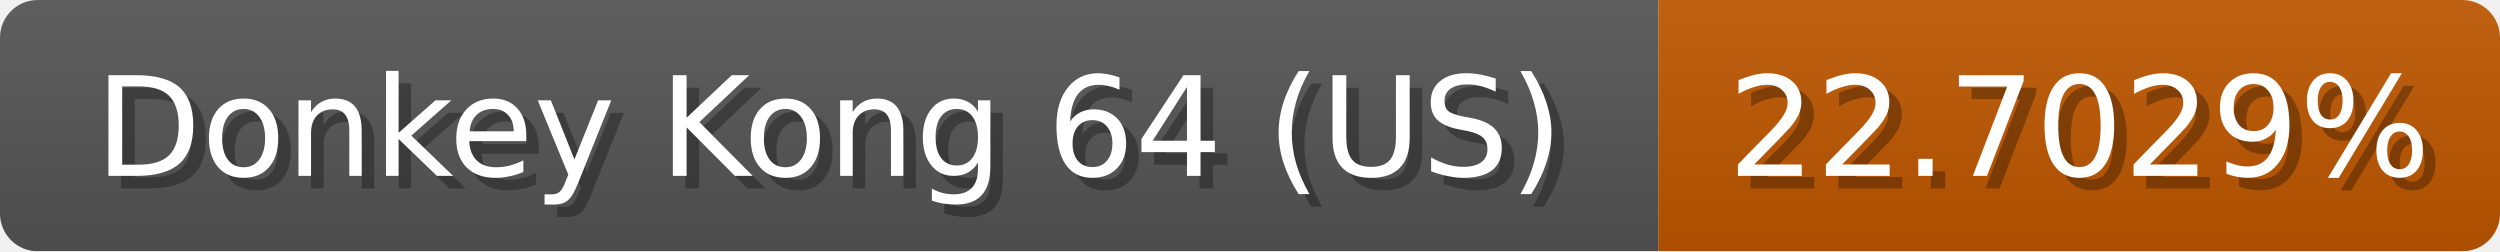
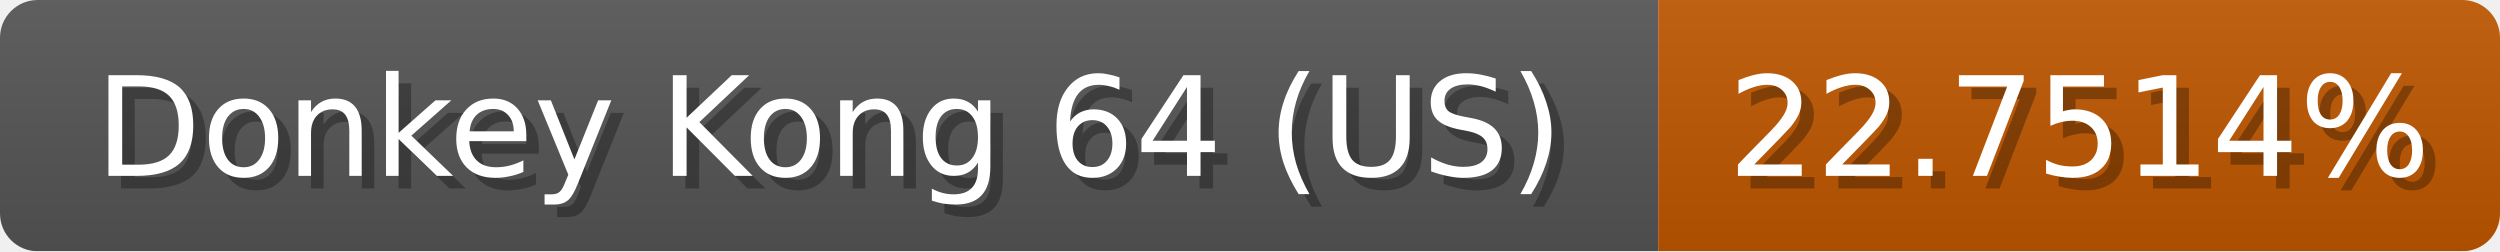
<svg xmlns="http://www.w3.org/2000/svg" width="199" height="20">
  <linearGradient id="b" x2="0" y2="100%">
    <stop offset="0" stop-color="#bbb" stop-opacity=".1" />
    <stop offset="1" stop-opacity=".1" />
  </linearGradient>
  <mask id="anybadge_1">
    <rect width="199" height="20" rx="3" fill="#fff" />
  </mask>
  <g mask="url(#anybadge_1)">
    <path fill="#555" d="M0 0h132v20H0z" />
    <path fill="#c05700" d="M132 0h67v20H132z" />
    <path fill="url(#b)" d="M0 0h199v20H0z" />
  </g>
  <g fill="#fff" text-anchor="middle" font-family="DejaVu Sans,Verdana,Geneva,sans-serif" font-size="11">
    <text x="67.0" y="15" fill="#010101" fill-opacity=".3">Donkey Kong 64 (US)</text>
    <text x="66.0" y="14">Donkey Kong 64 (US)</text>
  </g>
  <g fill="#fff" text-anchor="middle" font-family="DejaVu Sans,Verdana,Geneva,sans-serif" font-size="11">
-     <text x="166.5" y="15" fill="#010101" fill-opacity=".3">22.7029%</text>
-     <text x="165.5" y="14">22.7029%</text>
+     <text x="166.5" y="15" fill="#010101" fill-opacity=".3">22.7514%</text>
+     <text x="165.5" y="14">22.7514%</text>
  </g>
</svg>
